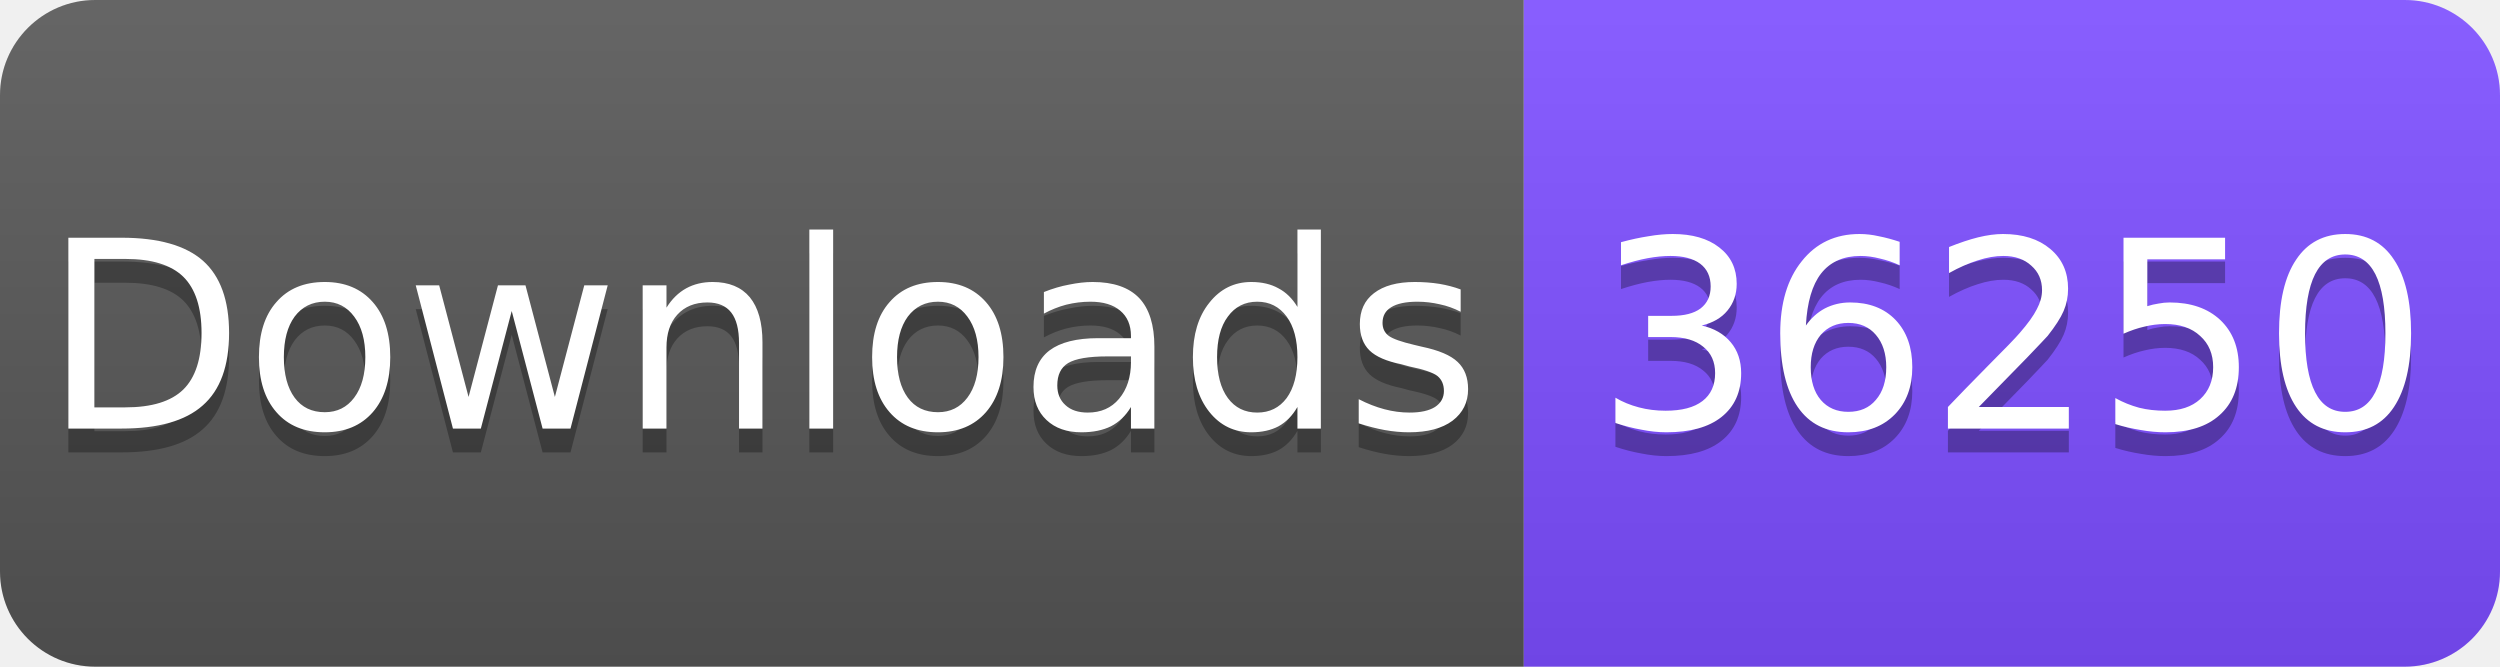
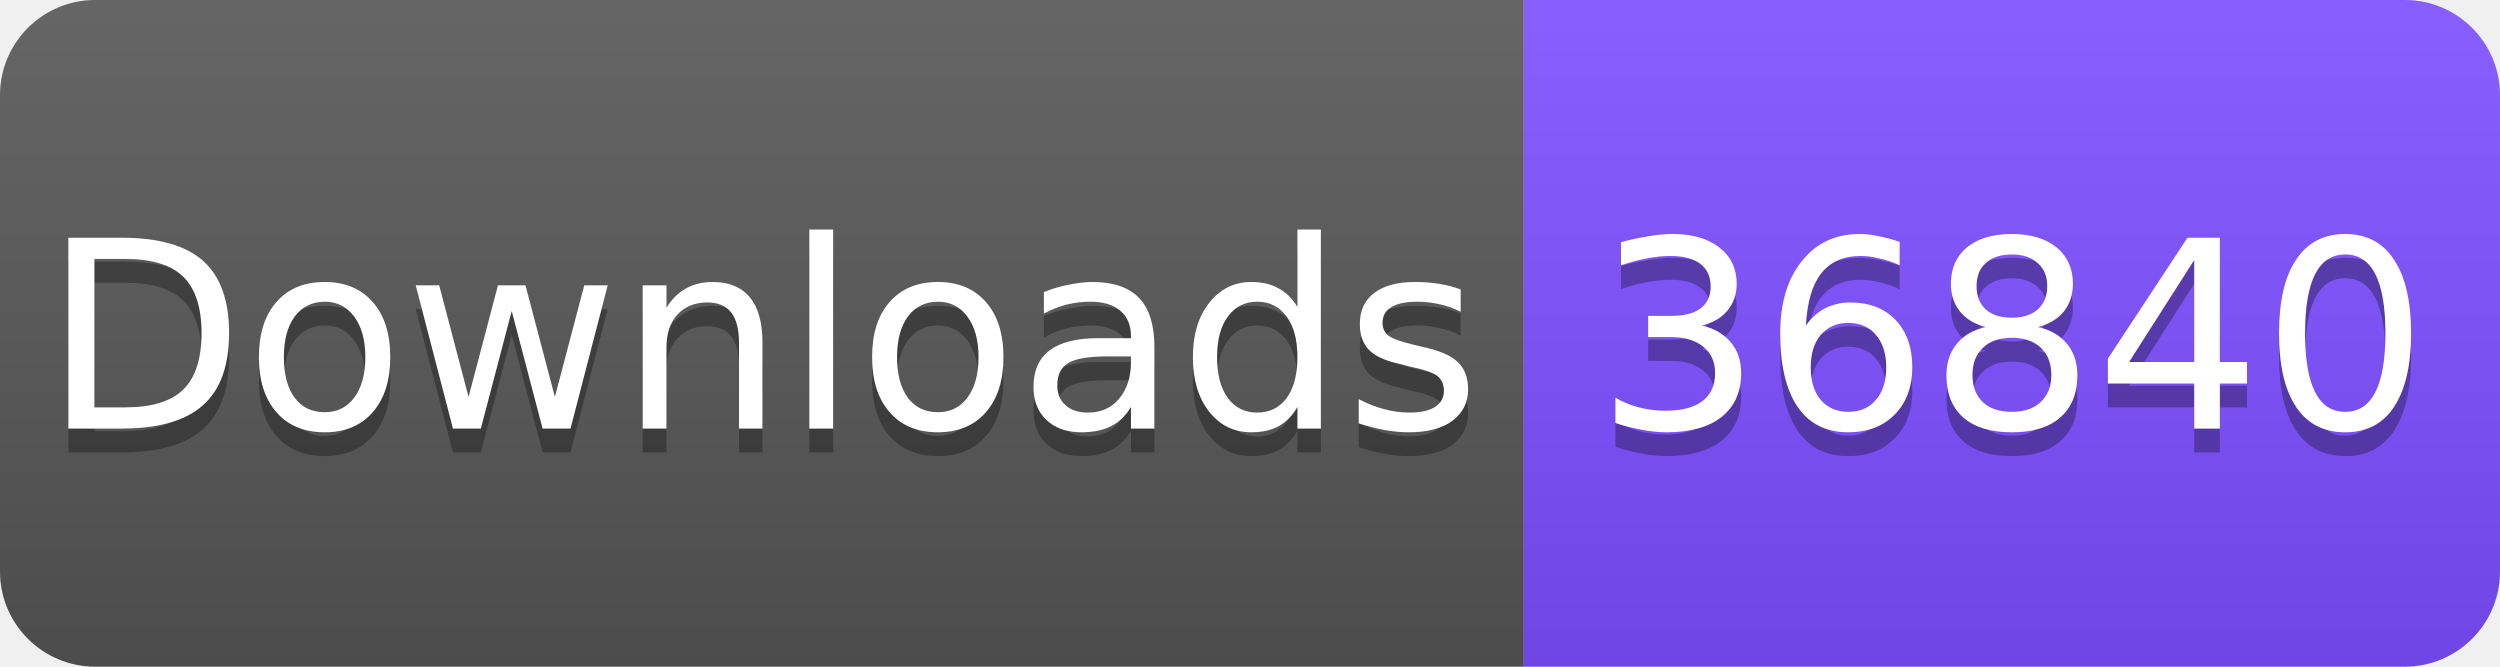
<svg xmlns="http://www.w3.org/2000/svg" width="105" height="28" viewBox="0 0 105 28">
  <linearGradient id="s" x2="0" y2="100%">
    <stop offset="0" stop-color="#fff" stop-opacity=".1" />
    <stop offset="1" stop-opacity=".1" />
  </linearGradient>
  <clipPath id="r">
    <rect width="105" height="28" rx="4" fill="#fff" />
  </clipPath>
  <g clip-path="url(#r)">
    <rect width="64" height="28" fill="#555" />
    <rect x="64" width="41" height="28" fill="#7C4DFF" />
    <rect width="105" height="28" fill="url(#s)" />
  </g>
  <g fill="#fff" text-anchor="middle" font-family="Verdana,Geneva,DejaVu Sans,sans-serif" font-size="11">
    <text x="32" y="19" fill="#010101" fill-opacity=".3">Downloads</text>
    <text x="32" y="18">Downloads</text>
-     <text x="84.5" y="19" fill="#010101" fill-opacity=".3">36250</text>
-     <text x="84.5" y="18">36250</text>
+     <text x="84.5" y="19" fill="#010101" fill-opacity=".3">36840</text>
+     <text x="84.5" y="18">36840</text>
  </g>
</svg>
